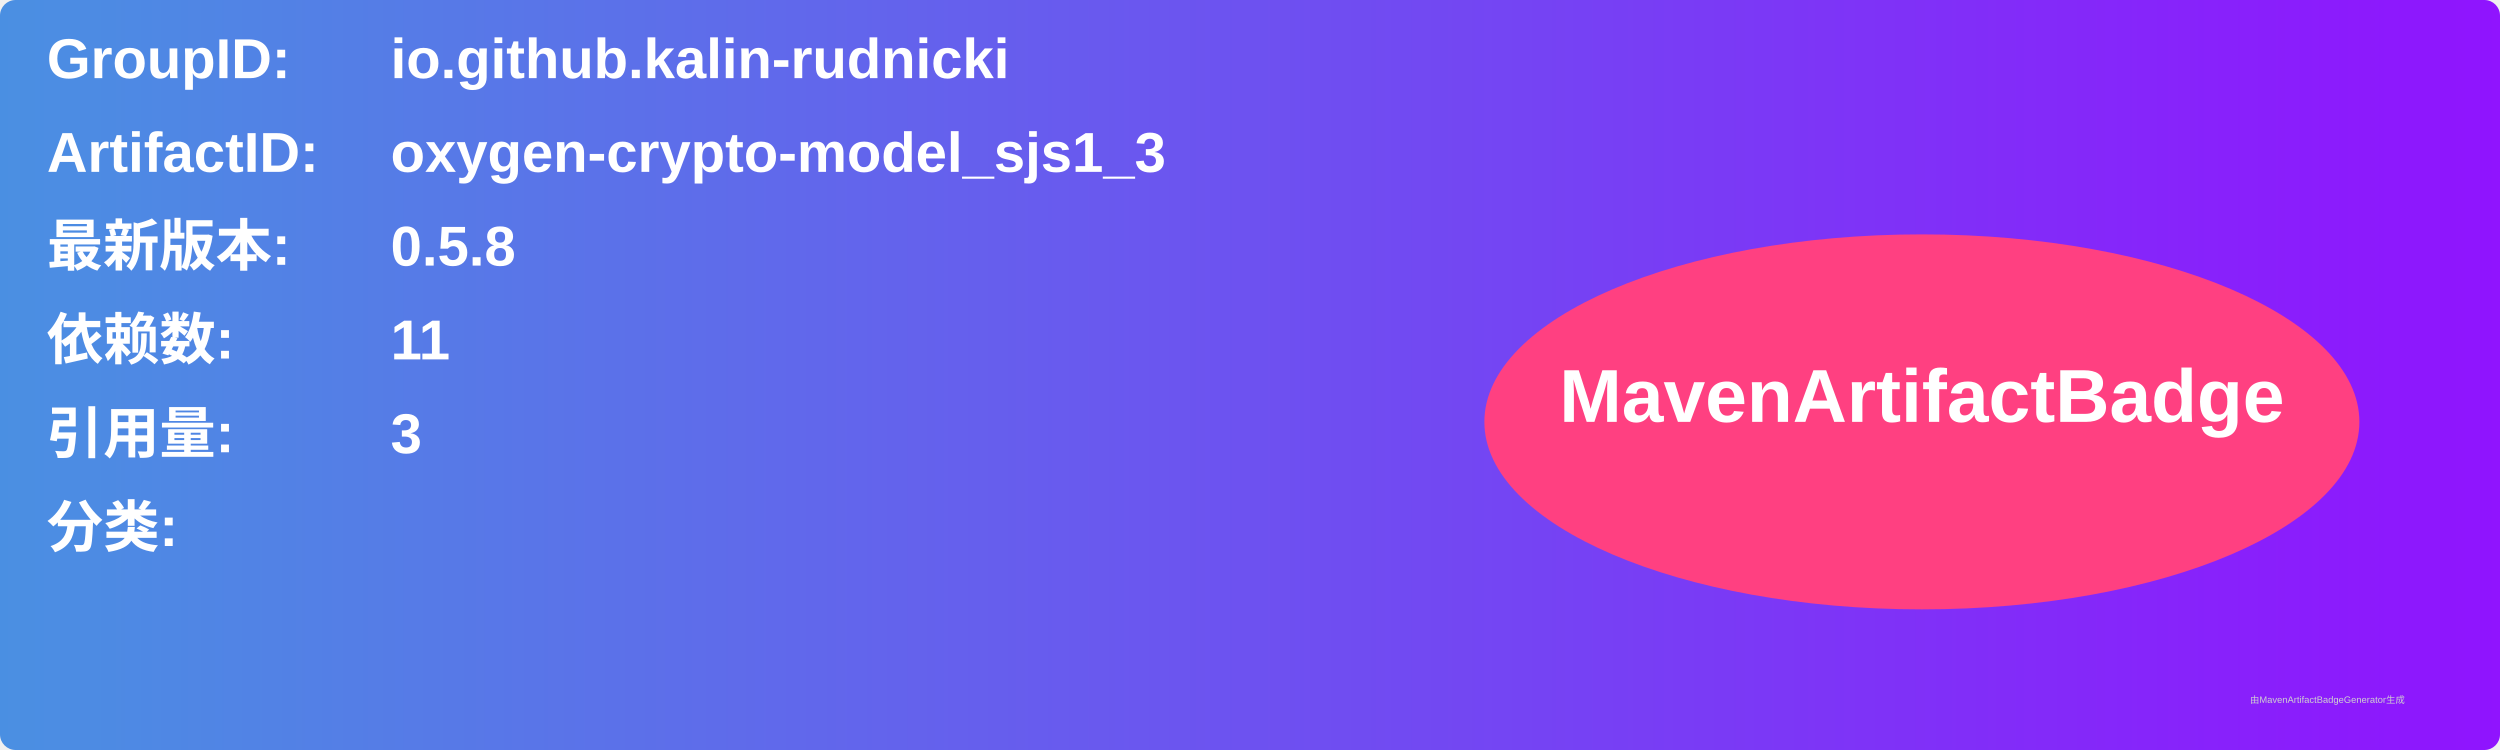
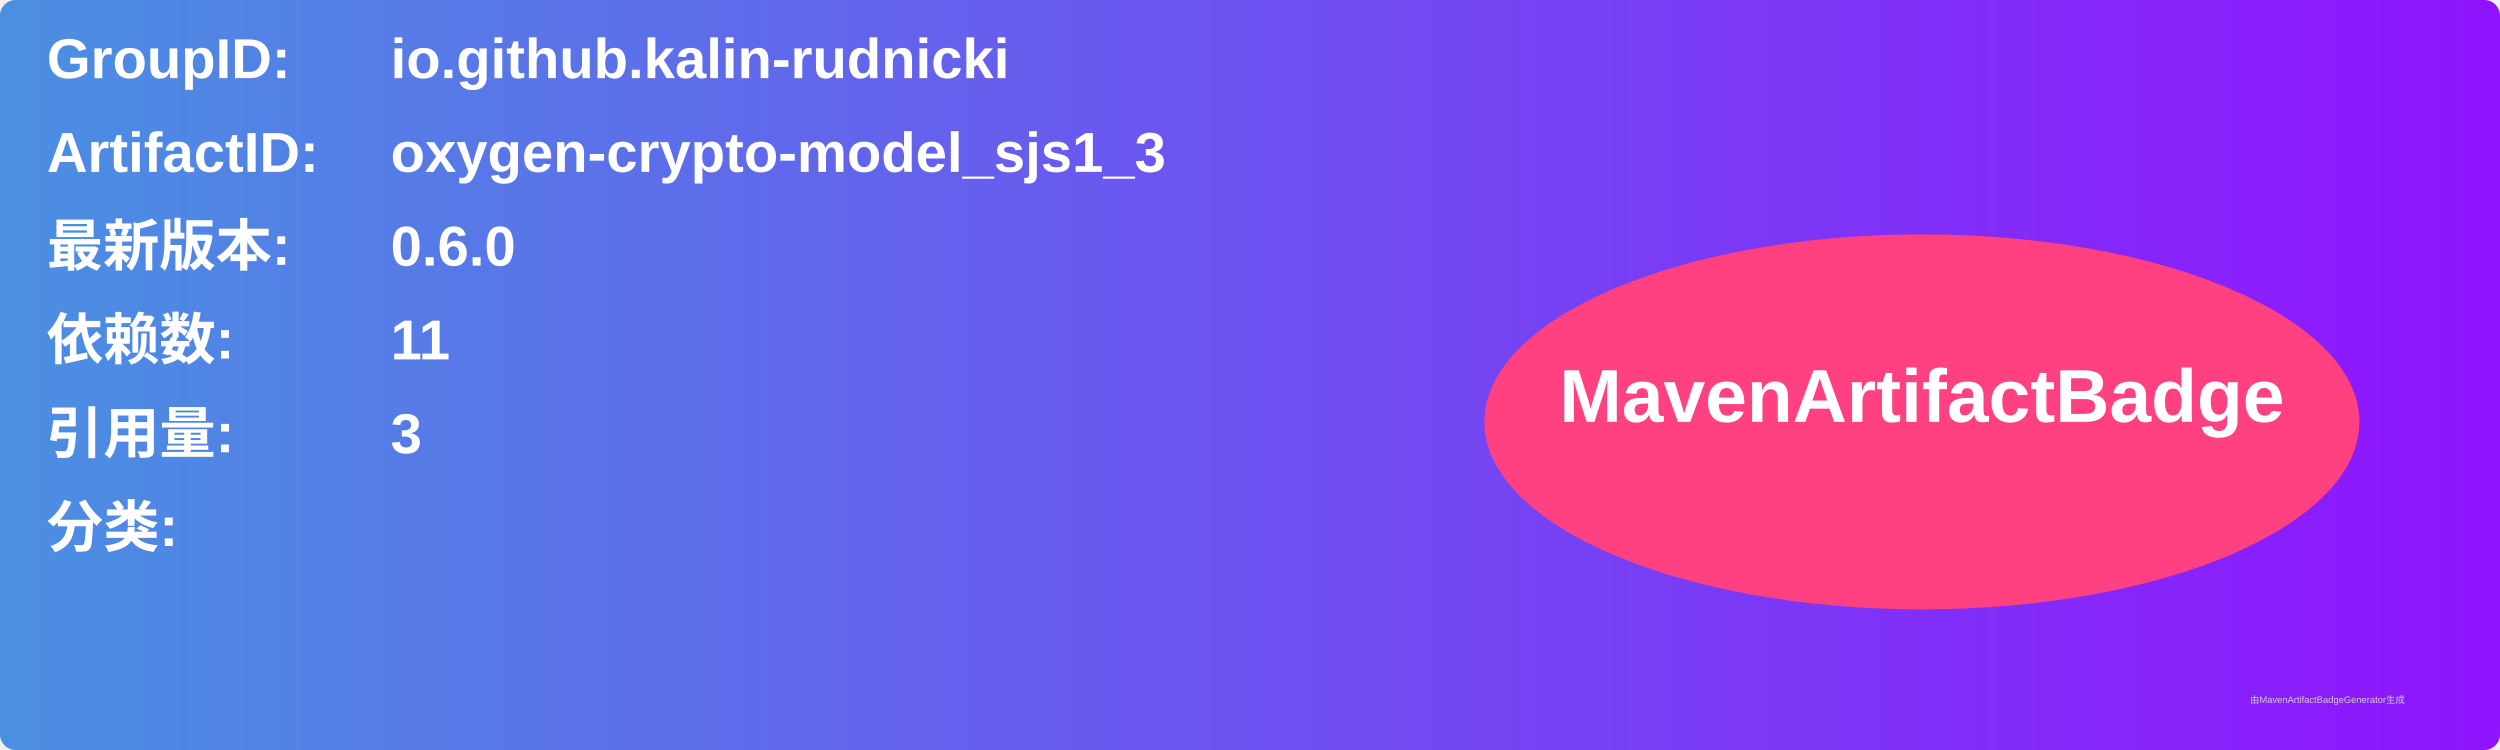
<svg xmlns="http://www.w3.org/2000/svg" width="800" height="240" viewBox="0 0 800 240">
  <linearGradient id="grad" x1="0%" y1="0%" x2="100%" y2="0%">
    <stop offset="0%" stop-color="#4a90e2" />
    <stop offset="100%" stop-color="#9013fe" />
  </linearGradient>
  <rect width="100%" height="100%" rx="5" ry="5" fill="url(#grad)" />
  <g transform="translate(15, 15)">
    <text x="0" y="10" font-family="Arial" font-size="18" fill="white" font-weight="bold" width="260">GroupID:</text>
    <text x="110" y="10" font-family="Arial" font-size="18" fill="white" font-weight="bold" width="460">io.github.kalin-rudnicki</text>
    <text x="0" y="40" font-family="Arial" font-size="18" fill="white" font-weight="bold" width="260">ArtifactID:</text>
    <text x="110" y="40" font-family="Arial" font-size="18" fill="white" font-weight="bold" width="460">oxygen-crypto-model_sjs1_3</text>
    <text x="0" y="70" font-family="Arial" font-size="18" fill="white" font-weight="bold">最新版本:</text>
    <text x="110" y="70" font-family="Arial" font-size="18" fill="white" font-weight="bold">
-       <tspan font-weight="bold">0.5.8</tspan>
+       <tspan font-weight="bold">0.6.0</tspan>
    </text>
    <text x="0" y="100" font-family="Arial" font-size="18" fill="white" font-weight="bold">依赖数: </text>
    <text x="110" y="100" font-family="Arial" font-size="18" fill="white">
      <tspan font-weight="bold">11</tspan>
    </text>
    <text x="0" y="130" font-family="Arial" font-size="18" fill="white" font-weight="bold">引用量: </text>
    <text x="110" y="130" font-family="Arial" font-size="18" fill="white">
      <tspan font-weight="bold">3</tspan>
    </text>
    <text x="0" y="160" font-family="Arial" font-size="18" fill="white" font-weight="bold">分类:</text>
    <text x="10" y="190" font-family="Arial" font-size="10" fill="white">
      <tspan font-weight="bold" />
    </text>
    <ellipse cx="600" cy="120" rx="140" ry="60" fill="#ff4081" />
    <text x="600" y="120" text-anchor="middle" font-family="Arial" font-size="24" fill="white" font-weight="bold">MavenArtifactBadge</text>
  </g>
  <text x="720" y="225" font-family="Arial" font-size="3" fill="#d0d0d0">由MavenArtifactBadgeGenerator生成</text>
</svg>
